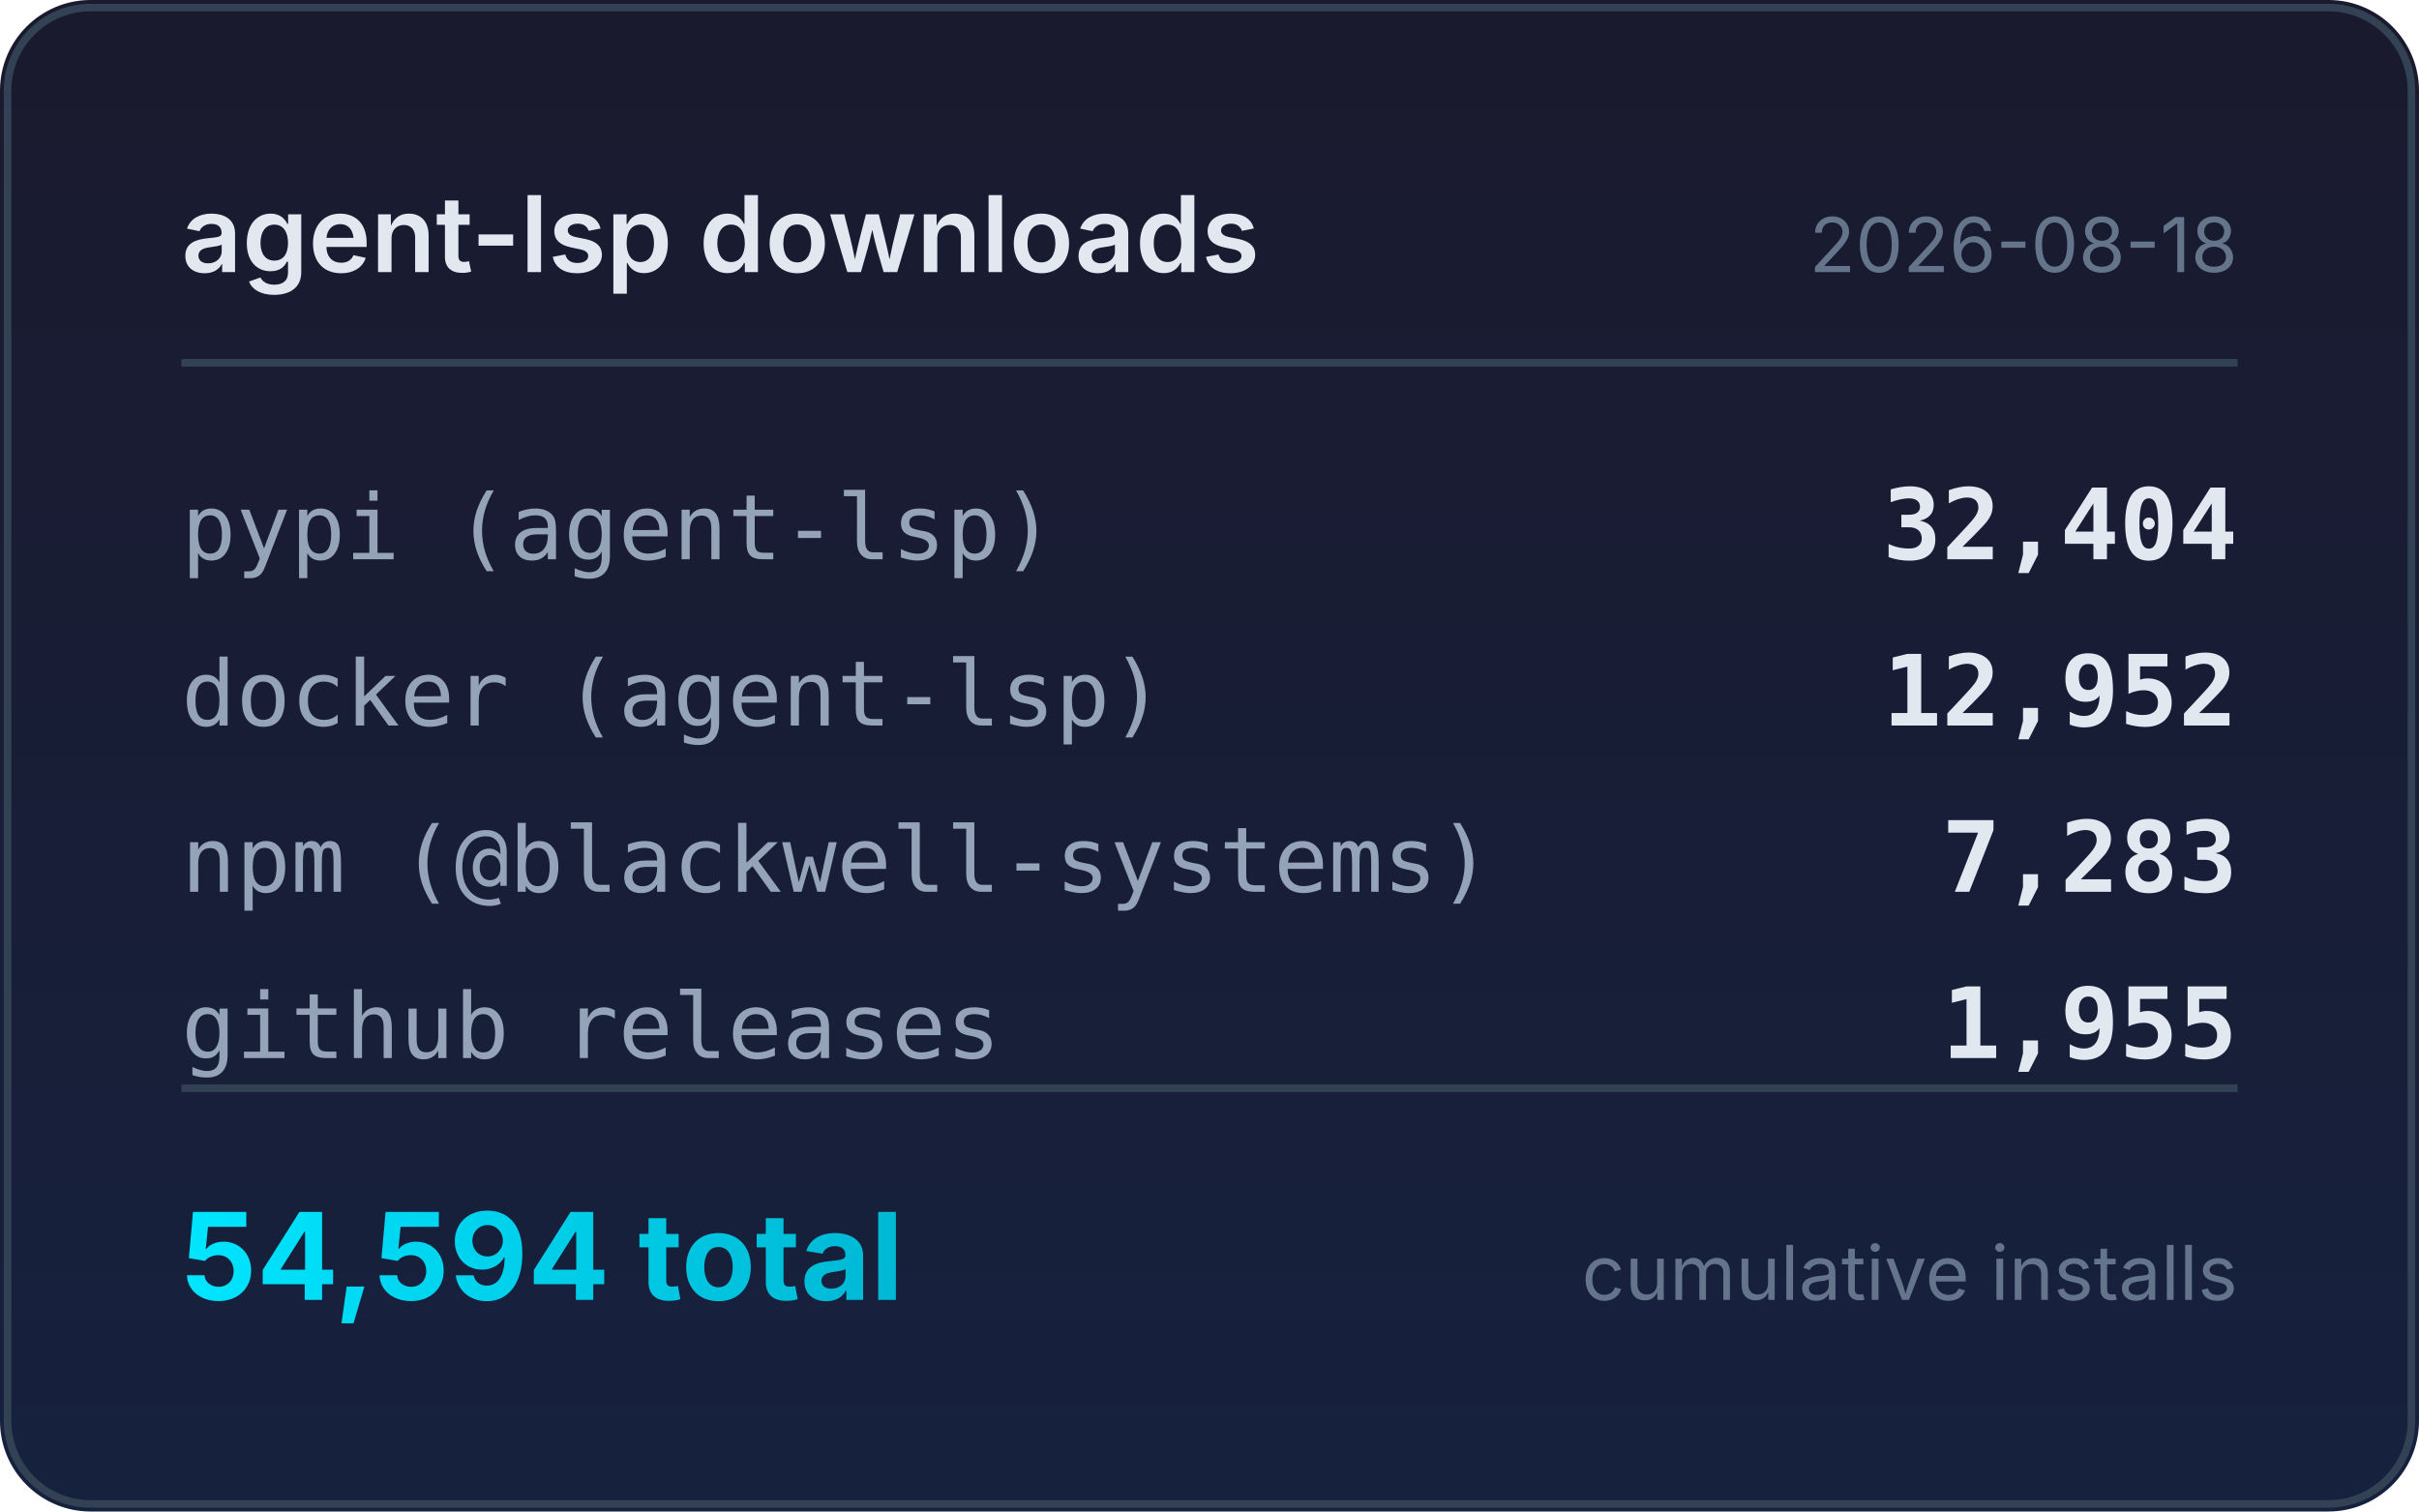
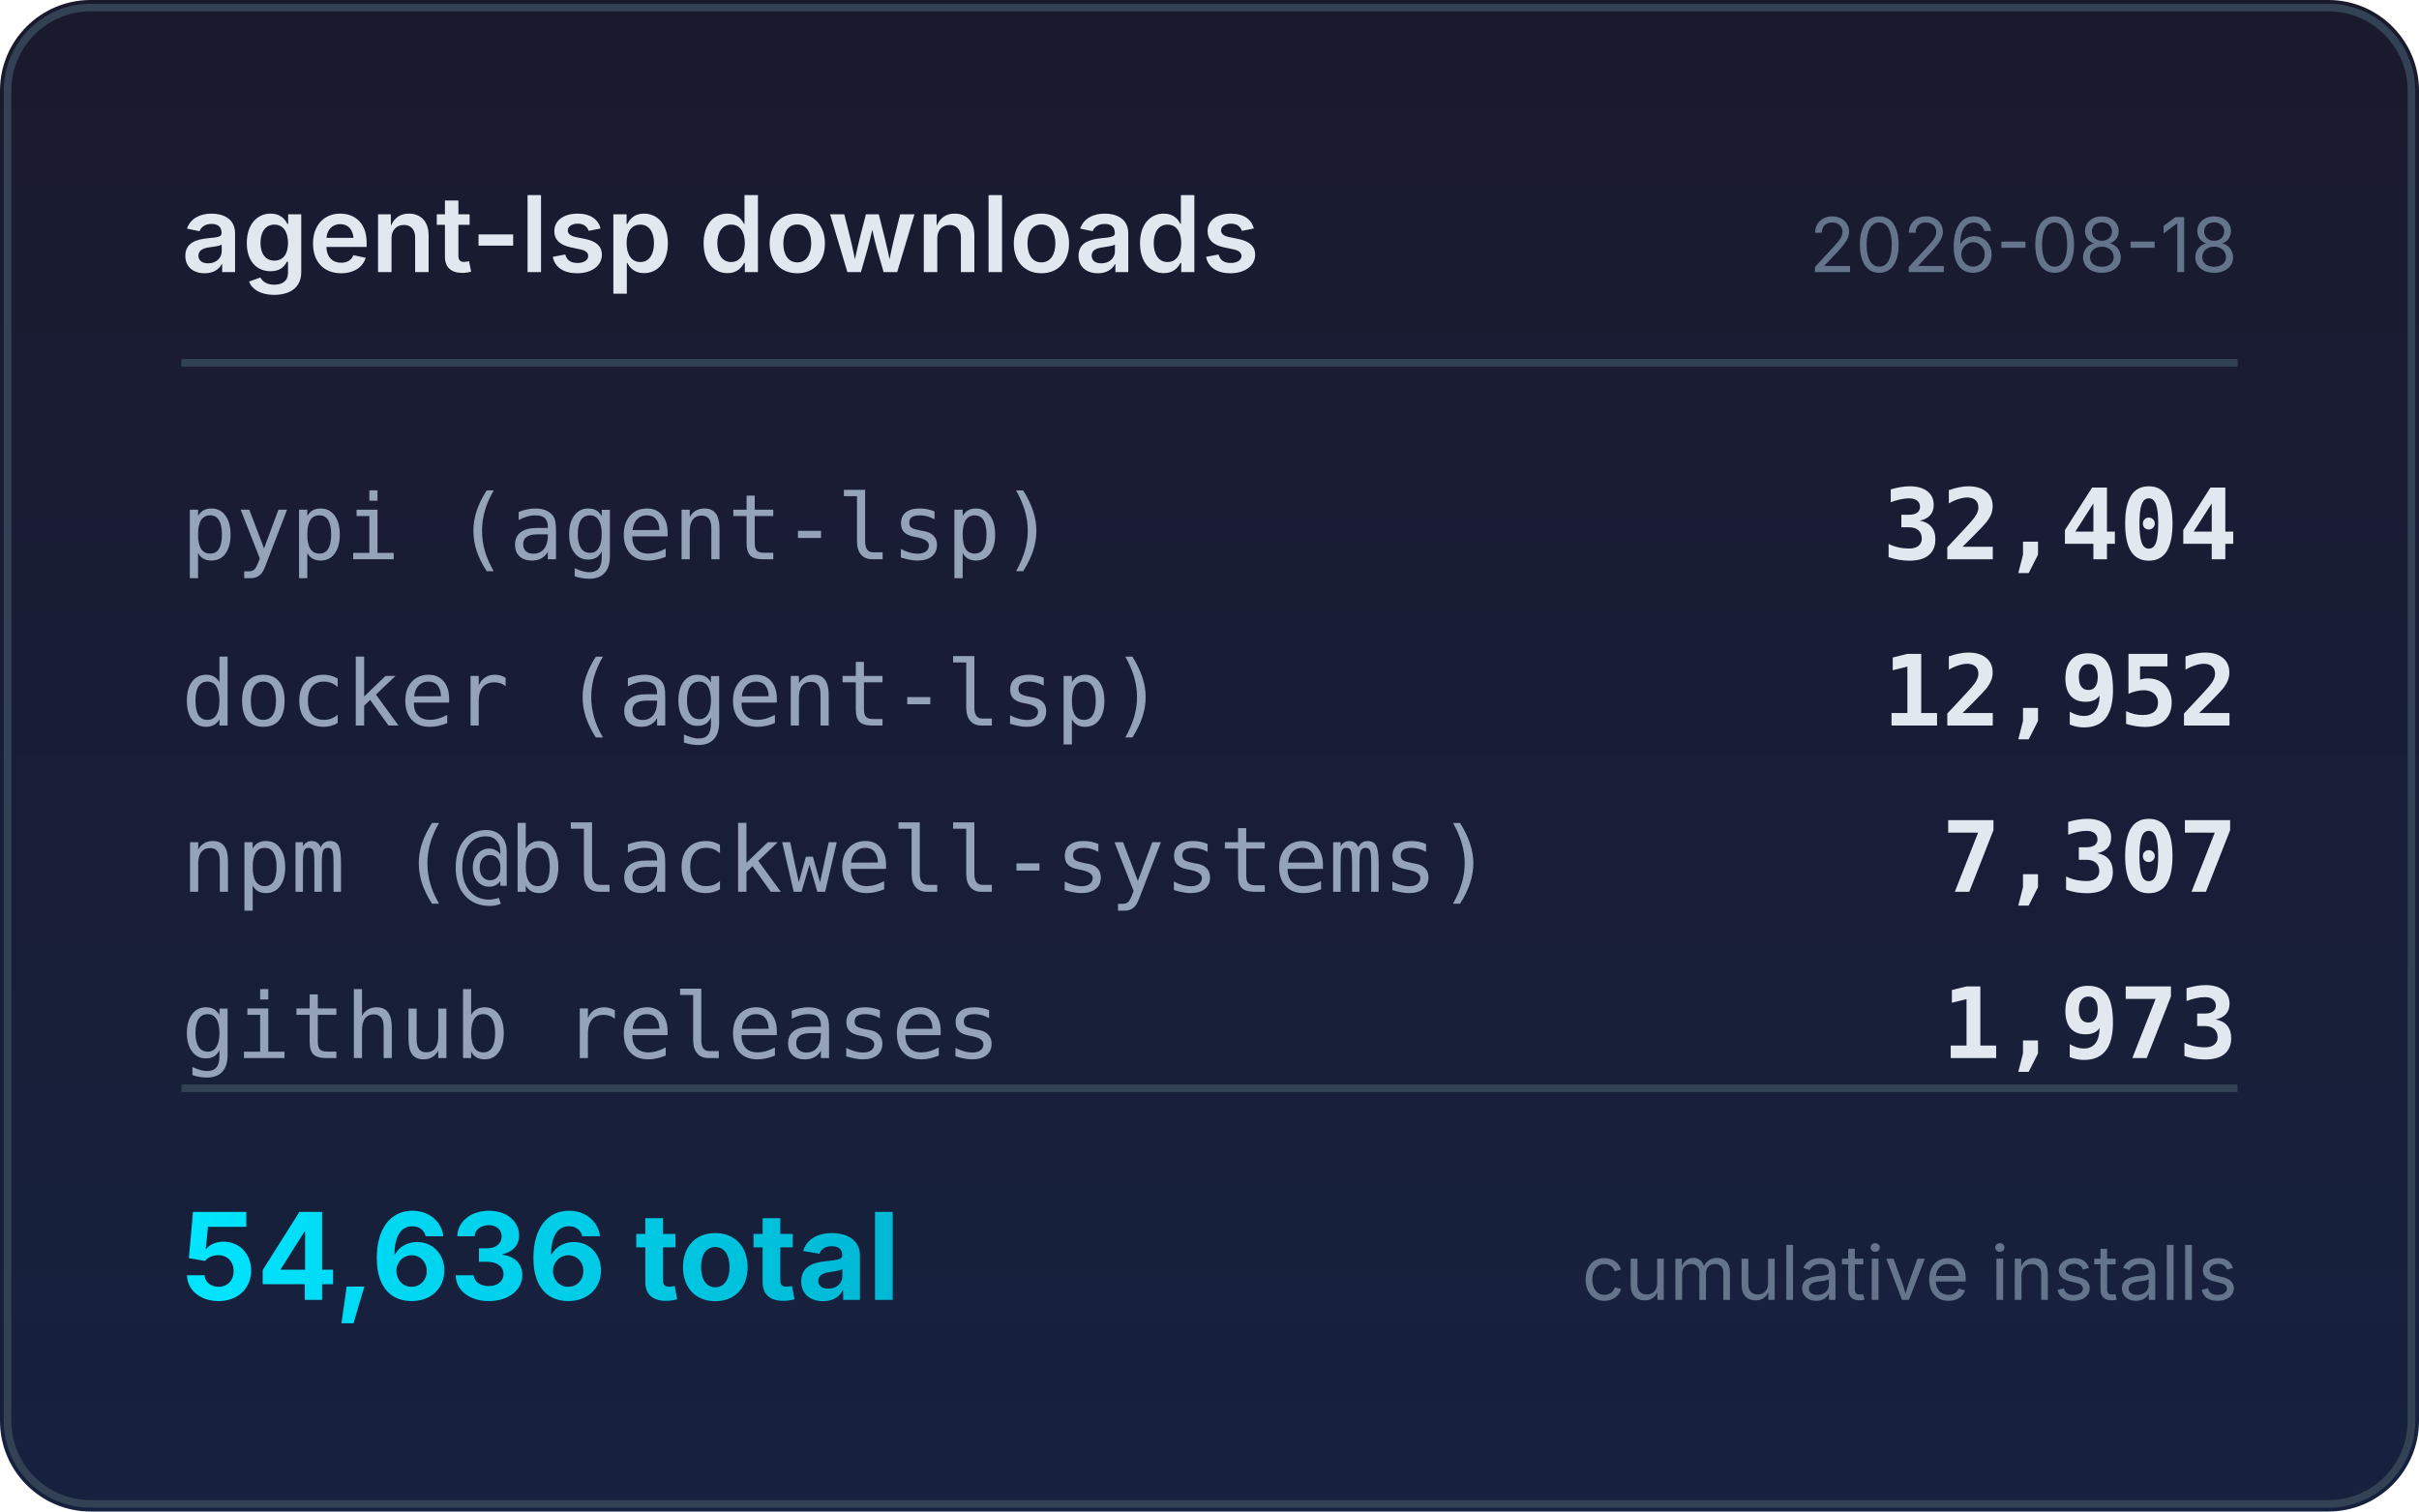
<svg xmlns="http://www.w3.org/2000/svg" width="320" height="200" viewBox="0 0 320 200">
  <defs>
    <linearGradient id="bg" x1="0" y1="0" x2="0" y2="1">
      <stop offset="0%" stop-color="#1a1a2e" />
      <stop offset="100%" stop-color="#16213e" />
    </linearGradient>
    <linearGradient id="accent" x1="0" y1="0" x2="1" y2="0">
      <stop offset="0%" stop-color="#00e5ff" />
      <stop offset="100%" stop-color="#00b8d4" />
    </linearGradient>
  </defs>
  <rect width="320" height="200" rx="12" fill="url(#bg)" />
  <rect x="1" y="1" width="318" height="198" rx="11" fill="none" stroke="#334155" stroke-width="1" />
  <text x="24" y="36" fill="#e2e8f0" font-family="system-ui,-apple-system,sans-serif" font-size="14" font-weight="600">agent-lsp downloads</text>
  <text x="296" y="36" fill="#64748b" font-family="system-ui,-apple-system,sans-serif" font-size="10" text-anchor="end">2026-08-18</text>
  <line x1="24" y1="48" x2="296" y2="48" stroke="#334155" stroke-width="1" />
  <text x="24" y="74" fill="#94a3b8" font-family="ui-monospace,monospace" font-size="12">pypi (agent-lsp)</text>
  <text x="296" y="74" fill="#e2e8f0" font-family="ui-monospace,monospace" font-size="13" font-weight="600" text-anchor="end">32,404</text>
  <text x="24" y="96" fill="#94a3b8" font-family="ui-monospace,monospace" font-size="12">docker (agent-lsp)</text>
  <text x="296" y="96" fill="#e2e8f0" font-family="ui-monospace,monospace" font-size="13" font-weight="600" text-anchor="end">12,952</text>
  <text x="24" y="118" fill="#94a3b8" font-family="ui-monospace,monospace" font-size="12">npm (@blackwell-systems)</text>
-   <text x="296" y="118" fill="#e2e8f0" font-family="ui-monospace,monospace" font-size="13" font-weight="600" text-anchor="end">7,283</text>
+   <text x="296" y="118" fill="#e2e8f0" font-family="ui-monospace,monospace" font-size="13" font-weight="600" text-anchor="end">7,307</text>
  <text x="24" y="140" fill="#94a3b8" font-family="ui-monospace,monospace" font-size="12">github releases</text>
-   <text x="296" y="140" fill="#e2e8f0" font-family="ui-monospace,monospace" font-size="13" font-weight="600" text-anchor="end">1,955</text>
+   <text x="296" y="140" fill="#e2e8f0" font-family="ui-monospace,monospace" font-size="13" font-weight="600" text-anchor="end">1,973</text>
  <line x1="24" y1="144" x2="296" y2="144" stroke="#334155" stroke-width="1" />
-   <text x="24" y="172" fill="url(#accent)" font-family="system-ui,-apple-system,sans-serif" font-size="16" font-weight="700">54,594 total</text>
+   <text x="24" y="172" fill="url(#accent)" font-family="system-ui,-apple-system,sans-serif" font-size="16" font-weight="700">54,636 total</text>
  <text x="296" y="172" fill="#64748b" font-family="system-ui,-apple-system,sans-serif" font-size="10" text-anchor="end">cumulative installs</text>
</svg>
